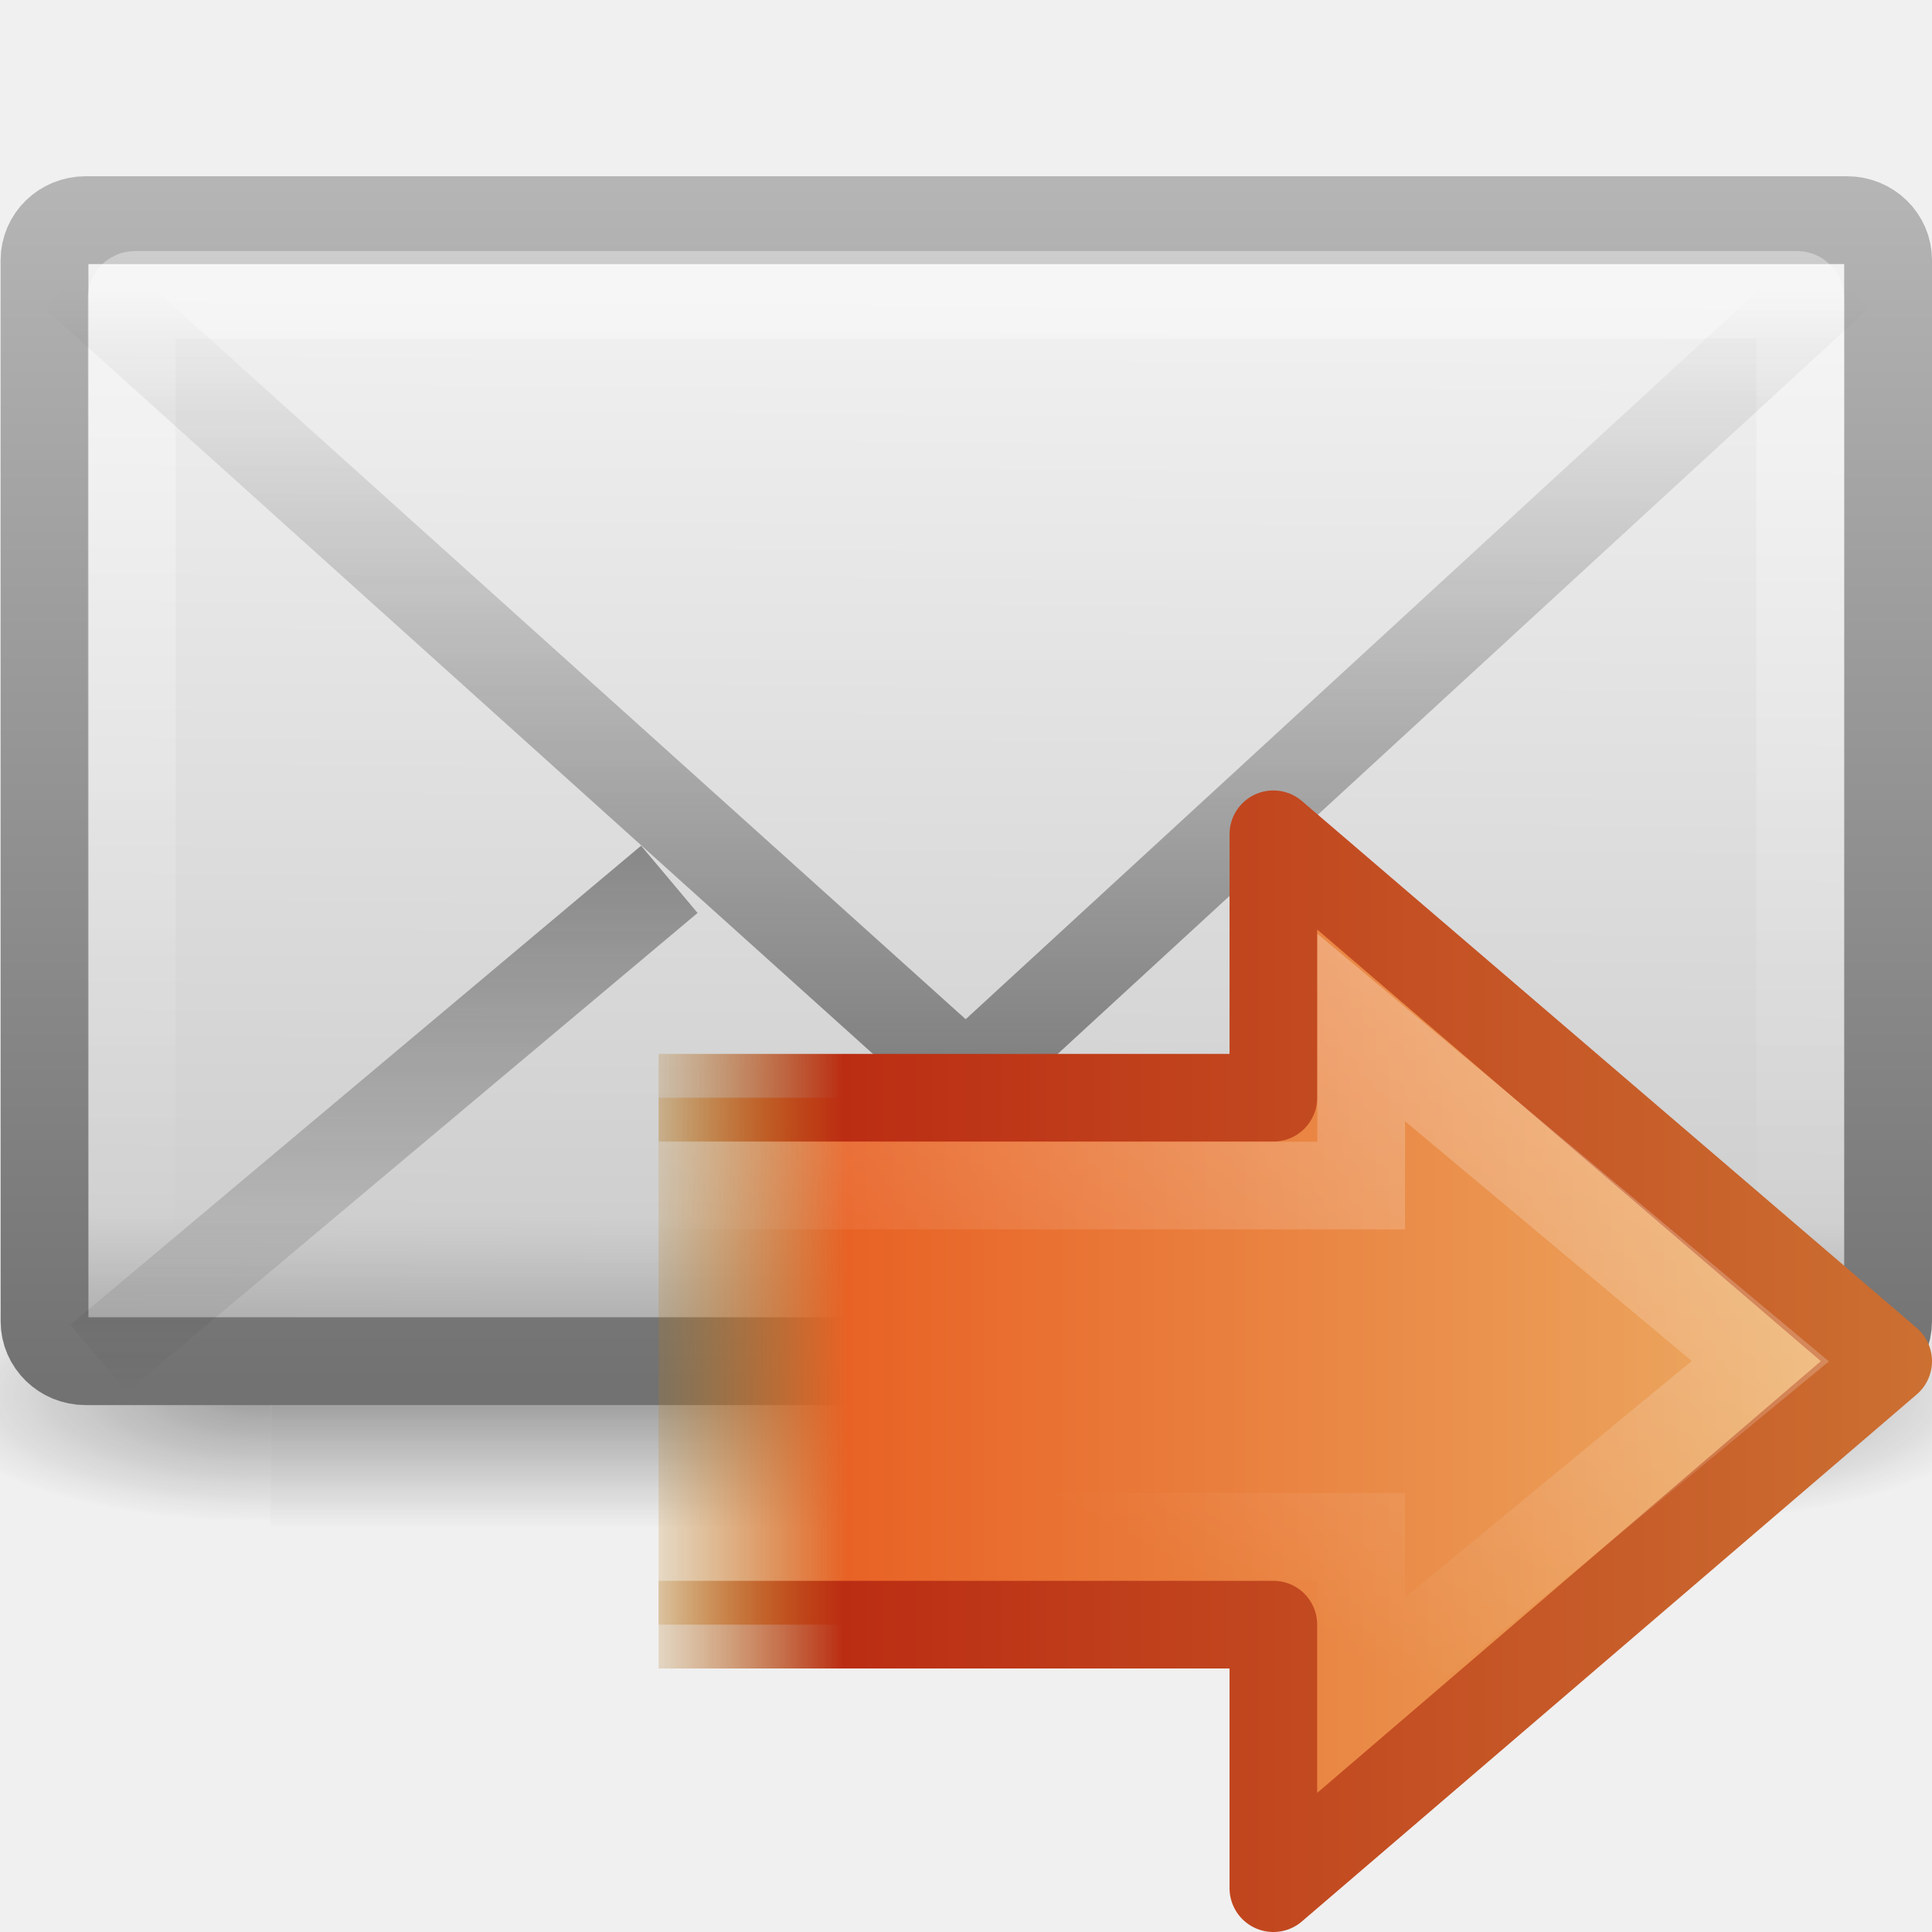
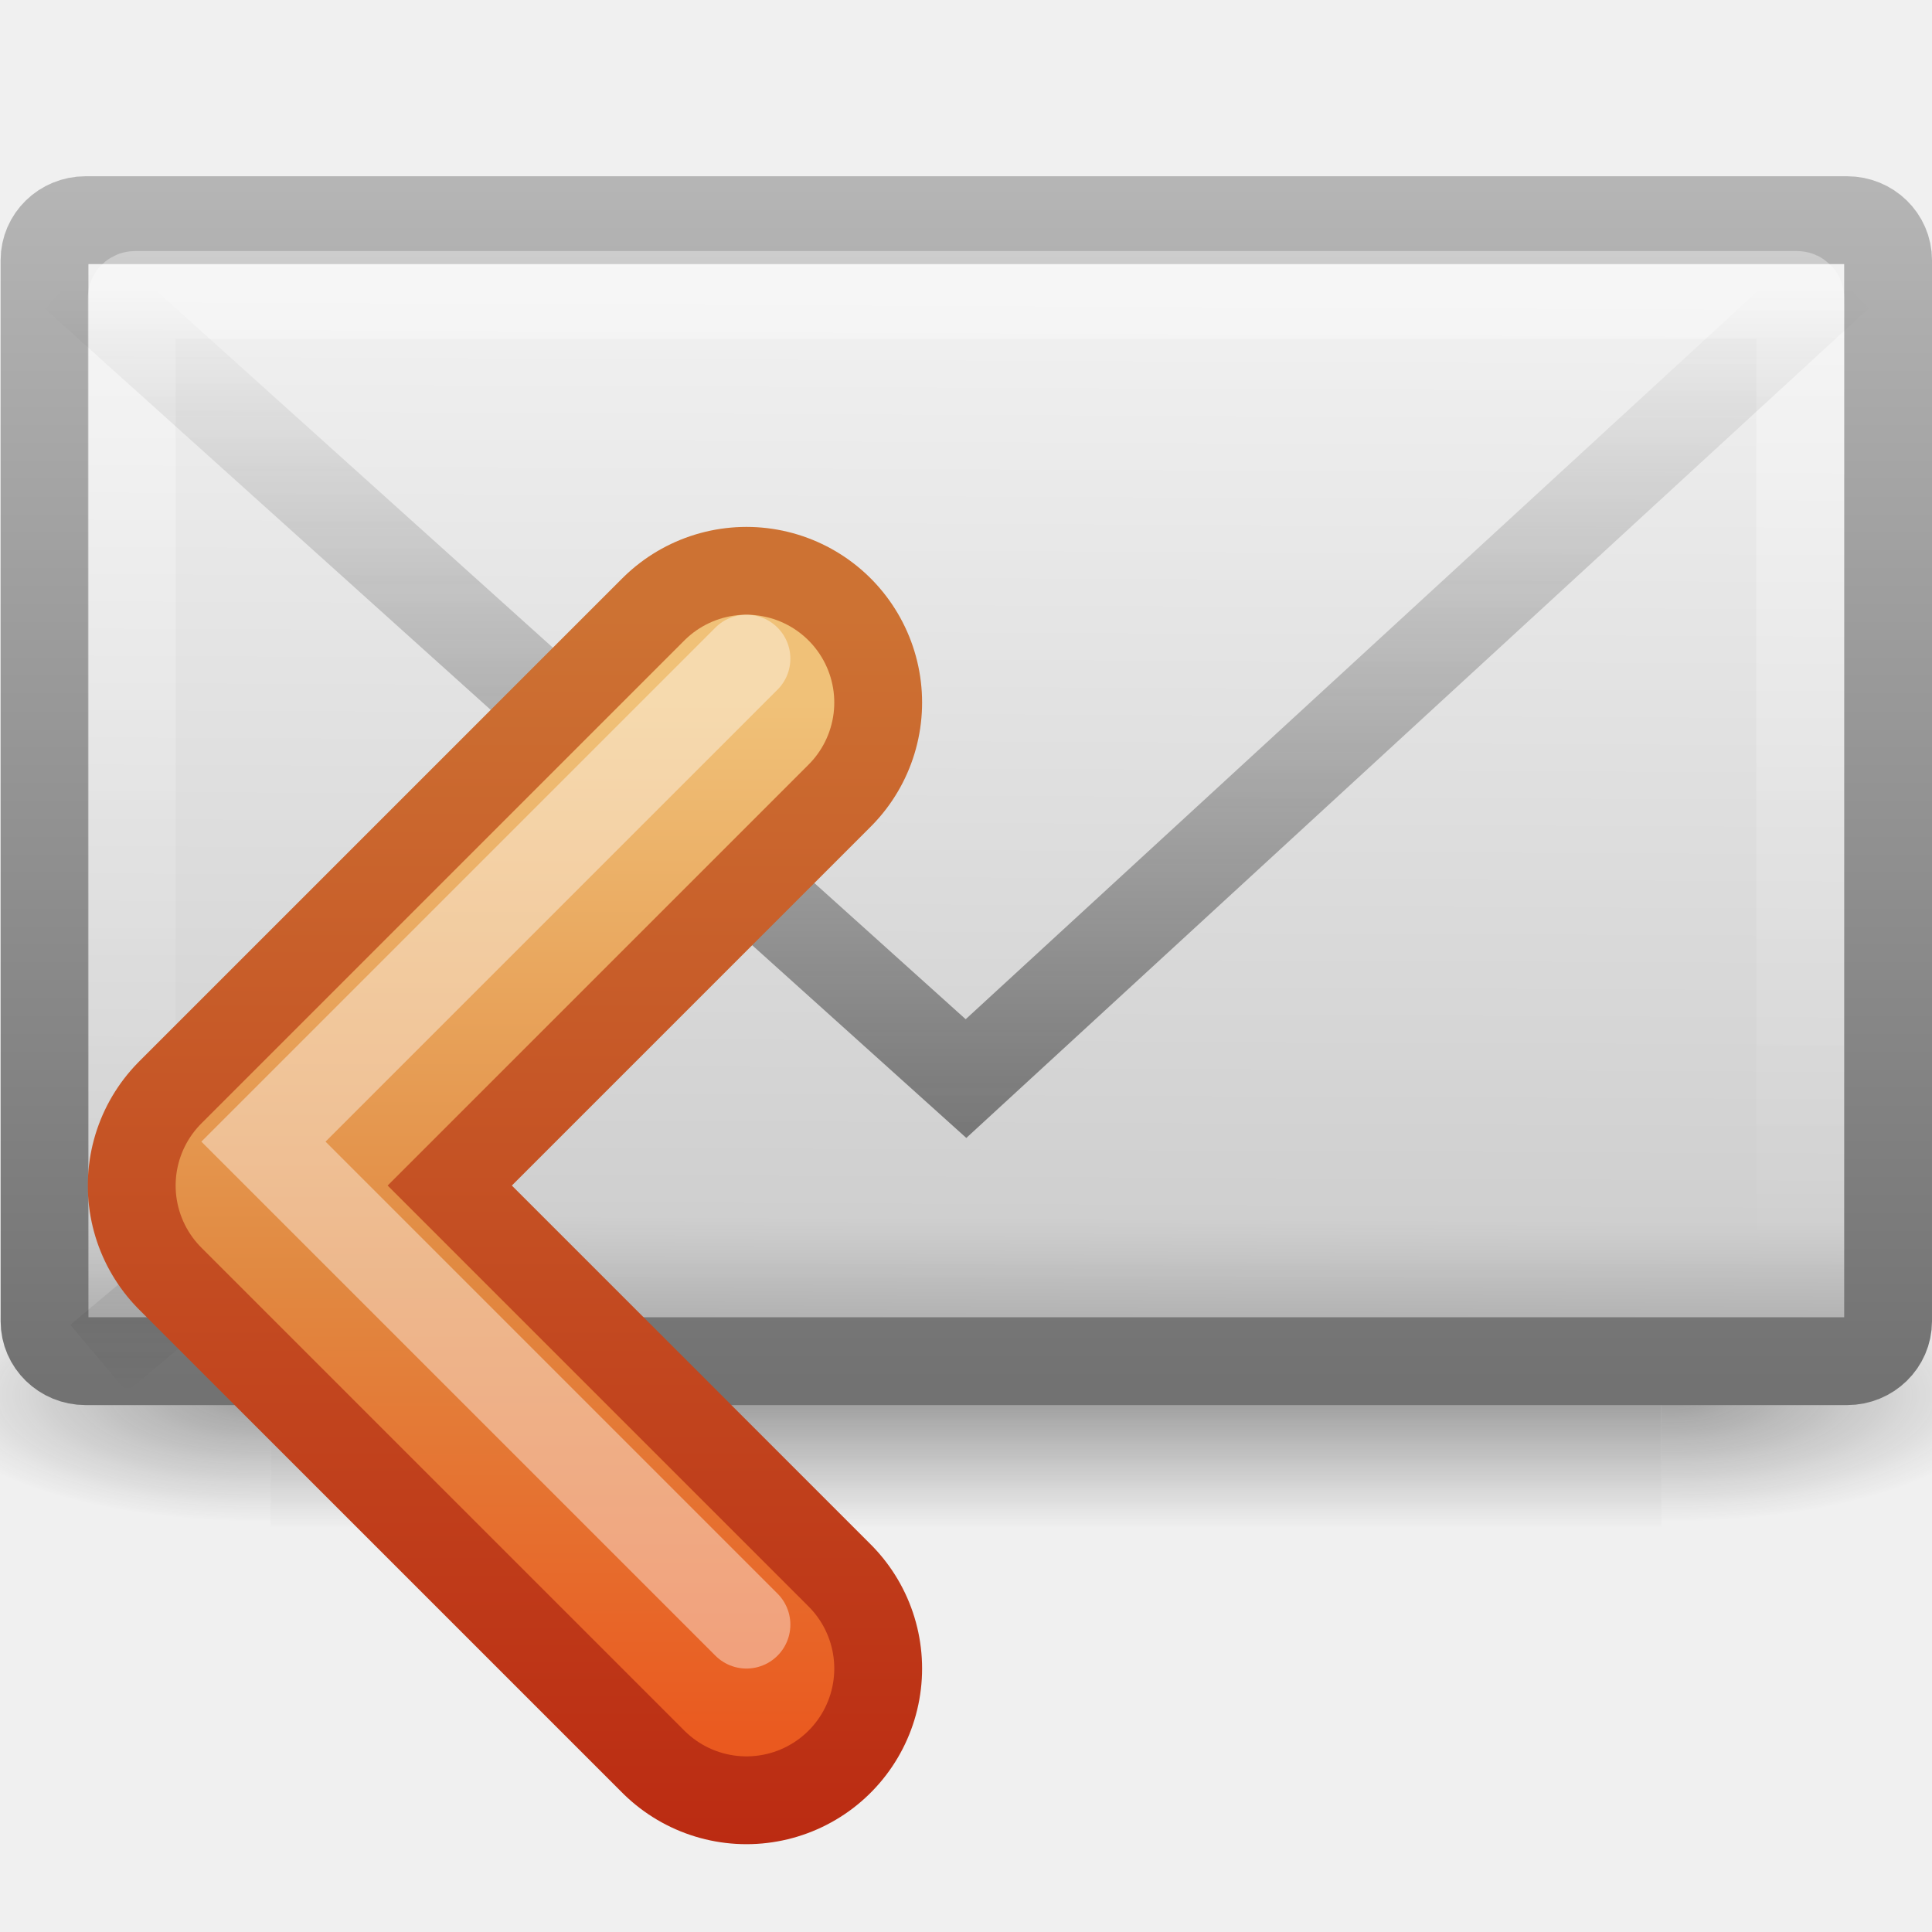
<svg xmlns="http://www.w3.org/2000/svg" xmlns:xlink="http://www.w3.org/1999/xlink" version="1.0" width="22" height="22" id="svg3319">
  <defs id="defs3321">
    <linearGradient id="linearGradient5060-6-986-342-61">
      <stop id="stop4080" style="stop-color:#1e1e1e;stop-opacity:1" offset="0" />
      <stop id="stop4082" style="stop-color:#1e1e1e;stop-opacity:0" offset="1" />
    </linearGradient>
    <radialGradient cx="605.714" cy="486.648" r="117.143" fx="605.714" fy="486.648" id="radialGradient2724-226-535-494" xlink:href="#linearGradient5060-6-986-342-61" gradientUnits="userSpaceOnUse" gradientTransform="matrix(-0.06553443,0,0,0.02470588,-21.82925,10.57735)" />
    <linearGradient id="linearGradient5060-6-252-476-367">
      <stop id="stop4074" style="stop-color:#1e1e1e;stop-opacity:1" offset="0" />
      <stop id="stop4076" style="stop-color:#1e1e1e;stop-opacity:0" offset="1" />
    </linearGradient>
    <radialGradient cx="605.714" cy="486.648" r="117.143" fx="605.714" fy="486.648" id="radialGradient2722-303-187-273" xlink:href="#linearGradient5060-6-252-476-367" gradientUnits="userSpaceOnUse" gradientTransform="matrix(0.06553443,0,0,0.02470588,-69.1755,10.57735)" />
    <linearGradient id="linearGradient5048-7-668-934-892">
      <stop id="stop4066" style="stop-color:#1e1e1e;stop-opacity:0" offset="0" />
      <stop id="stop4068" style="stop-color:#1e1e1e;stop-opacity:1" offset="0.5" />
      <stop id="stop4070" style="stop-color:#1e1e1e;stop-opacity:0" offset="1" />
    </linearGradient>
    <linearGradient x1="302.857" y1="366.648" x2="302.857" y2="609.505" id="linearGradient2720-766-26-906" xlink:href="#linearGradient5048-7-668-934-892" gradientUnits="userSpaceOnUse" gradientTransform="matrix(0.06553443,0,0,0.02470588,-69.18839,10.57735)" />
    <linearGradient id="linearGradient2490-495-150-777">
      <stop id="stop4108" style="stop-color:#727272;stop-opacity:1" offset="0" />
      <stop id="stop4110" style="stop-color:#bebebe;stop-opacity:1" offset="1" />
    </linearGradient>
    <linearGradient x1="28.103" y1="45" x2="28.103" y2="14.038" id="linearGradient2477" xlink:href="#linearGradient2490-495-150-777" gradientUnits="userSpaceOnUse" gradientTransform="matrix(0.4666666,0,0,0.5006418,0.7999998,-3.778554)" />
    <linearGradient id="linearGradient3242-967-12-570-862-307">
      <stop id="stop4498" style="stop-color:#ffffff;stop-opacity:1" offset="0" />
      <stop id="stop4502" style="stop-color:#cfcfcf;stop-opacity:1" offset="0.874" />
      <stop id="stop4504" style="stop-color:#999999;stop-opacity:1" offset="1" />
    </linearGradient>
    <linearGradient x1="20.053" y1="8.163" x2="19.875" y2="45.6" id="linearGradient2475" xlink:href="#linearGradient3242-967-12-570-862-307" gradientUnits="userSpaceOnUse" gradientTransform="matrix(0.4666666,0,0,0.4545454,0.7999999,-1.727277)" />
    <linearGradient id="linearGradient3333-314-917-262">
      <stop id="stop4102" style="stop-color:#ffffff;stop-opacity:1" offset="0" />
      <stop id="stop4104" style="stop-color:#ffffff;stop-opacity:0" offset="1" />
    </linearGradient>
    <linearGradient x1="25.577" y1="15" x2="25.577" y2="44.001" id="linearGradient2472" xlink:href="#linearGradient3333-314-917-262" gradientUnits="userSpaceOnUse" gradientTransform="matrix(0.4418603,0,0,0.4642857,1.395349,-2.696434)" />
    <linearGradient x1="23.929" y1="30.773" x2="23.929" y2="45.531" id="linearGradient2469" xlink:href="#linearGradient3495-841-851-719" gradientUnits="userSpaceOnUse" gradientTransform="matrix(0.4657385,0,0,0.4850945,0.8223378,-3.102233)" />
    <linearGradient id="linearGradient3495-841-851-719">
      <stop id="stop4120" style="stop-color:#1e1e1e;stop-opacity:1" offset="0" />
      <stop id="stop4122" style="stop-color:#1e1e1e;stop-opacity:0" offset="1" />
    </linearGradient>
    <linearGradient x1="23.904" y1="35.75" x2="23.904" y2="16.007" id="linearGradient2466" xlink:href="#linearGradient3495-841-851-719" gradientUnits="userSpaceOnUse" gradientTransform="matrix(0.4657385,0,0,0.4850945,0.8223379,-1.468447)" />
-     <linearGradient id="linearGradient3303">
-       <stop id="stop3305" style="stop-color:#cc7032;stop-opacity:1" offset="0" />
-       <stop id="stop3307" style="stop-color:#bb2d13;stop-opacity:1" offset="0.827" />
-       <stop id="stop3309" style="stop-color:#a87300;stop-opacity:0" offset="1" />
+     <linearGradient x1="31.341" y1="235.032" x2="31.341" y2="224.676" id="linearGradient4884" xlink:href="#linearGradient4022-2-0" gradientUnits="userSpaceOnUse" />
+     <linearGradient id="linearGradient4022-2-0">
+       <stop id="stop4024-2-8" style="stop-color:#555753;stop-opacity:1" offset="0" />
+       <stop id="stop4026-8-3" style="stop-color:#babdb6;stop-opacity:1" offset="1" />
    </linearGradient>
-     <linearGradient x1="24.004" y1="19" x2="9" y2="19" id="linearGradient2917" xlink:href="#linearGradient3303" gradientUnits="userSpaceOnUse" gradientTransform="translate(-1.000007,-0.999853)" />
-     <linearGradient id="linearGradient3311">
-       <stop id="stop3313" style="stop-color:#ecb56c;stop-opacity:1" offset="0" />
-       <stop id="stop3315" style="stop-color:#e86225;stop-opacity:1" offset="0.824" />
-       <stop id="stop3317" style="stop-color:#b07c0b;stop-opacity:0" offset="1" />
+     <linearGradient x1="33" y1="234" x2="33" y2="220" id="linearGradient3655" xlink:href="#linearGradient2603" gradientUnits="userSpaceOnUse" />
+     <linearGradient id="linearGradient2603">
+       <stop id="stop2605" style="stop-color:#bb2b12;stop-opacity:1" offset="0" />
+       <stop id="stop2607" style="stop-color:#cd7233;stop-opacity:1" offset="1" />
    </linearGradient>
-     <linearGradient x1="0.269" y1="12.162" x2="47.225" y2="12.162" id="linearGradient2915" xlink:href="#linearGradient3311" gradientUnits="userSpaceOnUse" gradientTransform="matrix(-0.319447,0,0,-0.313352,23.08586,23.81123)" />
-     <linearGradient id="linearGradient4222-0">
-       <stop id="stop4224-8" style="stop-color:#ffffff;stop-opacity:1" offset="0" />
-       <stop id="stop4226-8" style="stop-color:#ffffff;stop-opacity:0" offset="1" />
+     <linearGradient x1="30" y1="221" x2="30" y2="234" id="linearGradient3663" xlink:href="#linearGradient2610" gradientUnits="userSpaceOnUse" />
+     <linearGradient id="linearGradient2610">
+       <stop id="stop2612" style="stop-color:#f0c178;stop-opacity:1" offset="0" />
+       <stop id="stop2614" style="stop-color:#e18941;stop-opacity:1" offset="0.5" />
+       <stop id="stop2616" style="stop-color:#ec4f18;stop-opacity:1" offset="1" />
    </linearGradient>
-     <linearGradient x1="32.239" y1="37.685" x2="21.875" y2="18.892" id="linearGradient2919" xlink:href="#linearGradient4222-0" gradientUnits="userSpaceOnUse" gradientTransform="matrix(0.3704967,0,0,-0.3617496,6.667939,25.83327)" />
  </defs>
  <g transform="matrix(0.9999982,0,0,1,-0.999978,-1)" id="layer1">
    <g transform="matrix(0.5004043,0,0,0.5,34.76959,5.582143)" id="g3511" style="stroke-width:1.03;stroke-miterlimit:4;stroke-dasharray:none">
      <rect width="31.644" height="6" x="-61.324" y="19.636" id="rect2512" style="opacity:0.402;fill:url(#linearGradient2720-766-26-906);fill-opacity:1;fill-rule:nonzero;stroke:none;stroke-width:1.03;marker:none;visibility:visible;display:inline;overflow:visible" />
      <path d="m -29.68,19.636 c 0,0 0,6 0,6 3.375,0.011 8.159,-1.344 8.159,-3 0,-1.656 -3.766,-2.999 -8.159,-2.999 z" id="path2514" style="opacity:0.402;fill:url(#radialGradient2722-303-187-273);fill-opacity:1;fill-rule:nonzero;stroke:none;stroke-width:1.03;marker:none;visibility:visible;display:inline;overflow:visible" />
      <path d="m -61.324,19.636 c 0,0 0,6 0,6 -3.375,0.011 -8.159,-1.344 -8.159,-3 0,-1.656 3.766,-2.999 8.159,-2.999 l 0,0 z" id="path2516" style="opacity:0.402;fill:url(#radialGradient2724-226-535-494);fill-opacity:1;fill-rule:nonzero;stroke:none;stroke-width:1.03;marker:none;visibility:visible;display:inline;overflow:visible" />
    </g>
    <rect width="20.993" height="12.993" rx="0.467" ry="0.455" x="1.507" y="5.507" transform="translate(0,-2)" id="rect2396" style="fill:url(#linearGradient2475);fill-opacity:1;fill-rule:evenodd;stroke:url(#linearGradient2477);stroke-width:1;stroke-linecap:square;stroke-linejoin:round;stroke-miterlimit:4;stroke-opacity:1;stroke-dasharray:none;stroke-dashoffset:0;marker:none;visibility:visible;display:inline;overflow:visible;enable-background:accumulate" />
    <rect width="19" height="11.141" rx="0.036" ry="0.035" x="2.5" y="6.359" transform="translate(0,-2)" id="rect3331" style="opacity:0.4;fill:none;stroke:url(#linearGradient2472);stroke-width:1;stroke-linecap:square;stroke-linejoin:miter;stroke-miterlimit:4;stroke-opacity:1;stroke-dasharray:none;stroke-dashoffset:0;marker:none;visibility:visible;display:inline;overflow:visible;enable-background:accumulate" />
    <path d="M 8.622,13.013 2.122,18.469" transform="translate(0,-2)" id="path3341" style="opacity:0.5;fill:none;stroke:url(#linearGradient2469);stroke-width:1;stroke-linecap:butt;stroke-linejoin:miter;stroke-miterlimit:4;stroke-opacity:1;stroke-dasharray:none;stroke-dashoffset:0;marker:none;visibility:visible;display:inline;overflow:visible;enable-background:accumulate" />
    <path d="M 1.849,6.146 12,15.282 21.937,6.146" transform="translate(0,-2)" id="path3493" style="opacity:0.5;fill:none;stroke:url(#linearGradient2466);stroke-width:1;stroke-linecap:butt;stroke-linejoin:miter;stroke-miterlimit:4;stroke-opacity:1;stroke-dasharray:none" />
-     <path d="m 8.499,19.5 7.001,0 0,3.001 7.001,-6.001 -7.001,-6 0,3 -7.001,0" id="path2911" style="fill:url(#linearGradient2915);fill-opacity:1;fill-rule:nonzero;stroke:url(#linearGradient2917);stroke-width:0.998;stroke-linecap:butt;stroke-linejoin:round;stroke-miterlimit:4;stroke-opacity:1;stroke-dasharray:none;stroke-dashoffset:0;marker:none;visibility:visible;display:inline;overflow:visible" />
-     <path d="m 8.5,18.5 8,0 0,1.751 4.545,-3.751 -4.545,-3.8 0,1.8 -8,0" id="path2913" style="opacity:0.3;fill:none;stroke:url(#linearGradient2919);stroke-width:0.998;stroke-linecap:butt;stroke-linejoin:miter;stroke-miterlimit:4;stroke-opacity:1;stroke-dasharray:none;stroke-dashoffset:0;marker:none;visibility:visible;display:inline;overflow:visible" />
+     <g transform="matrix(1.000002,0,0,1,-22.50006,-212)" id="g4946" style="display:inline;enable-background:new">
+       <g id="g4873" style="stroke:url(#linearGradient4884)">
+         <path d="m 32,221 -5.5,5.5 5.5,5.5" id="path2932-4" style="fill:none;stroke:url(#linearGradient3655);stroke-width:4;stroke-linecap:round;stroke-linejoin:round;stroke-miterlimit:4;stroke-opacity:1;stroke-dasharray:none;display:inline;enable-background:new" />
+       </g>
+       <path d="m 32,221 -5.5,5.5 5.5,5.5" id="path2932" style="fill:none;stroke:url(#linearGradient3663);stroke-width:2;stroke-linecap:round;stroke-linejoin:round;stroke-miterlimit:4;stroke-opacity:1;stroke-dasharray:none" />
+       <path d="m 32,220.5 -5.5,5.5 5.5,5.5" id="path2932-0" style="opacity:0.4;fill:none;stroke:#ffffff;stroke-width:1;stroke-linecap:round;stroke-linejoin:miter;stroke-miterlimit:4;stroke-opacity:1;stroke-dasharray:none;display:inline;enable-background:new" />
+     </g>
  </g>
</svg>
